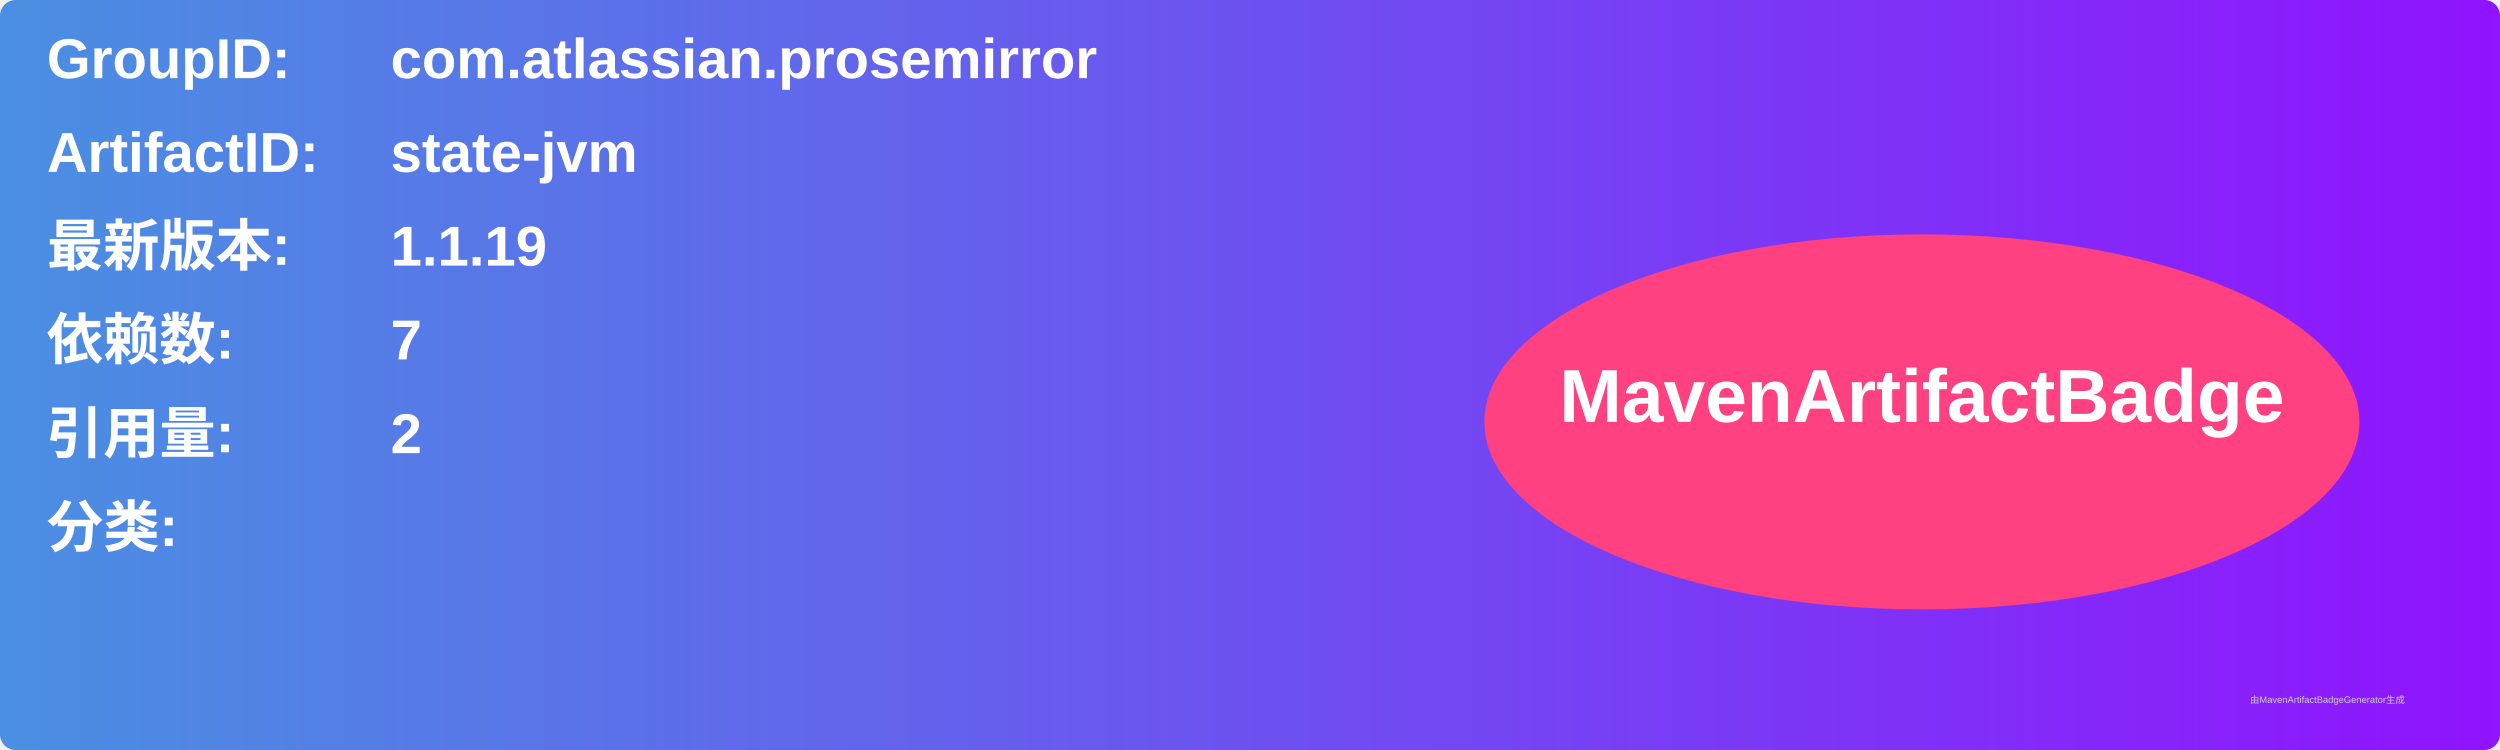
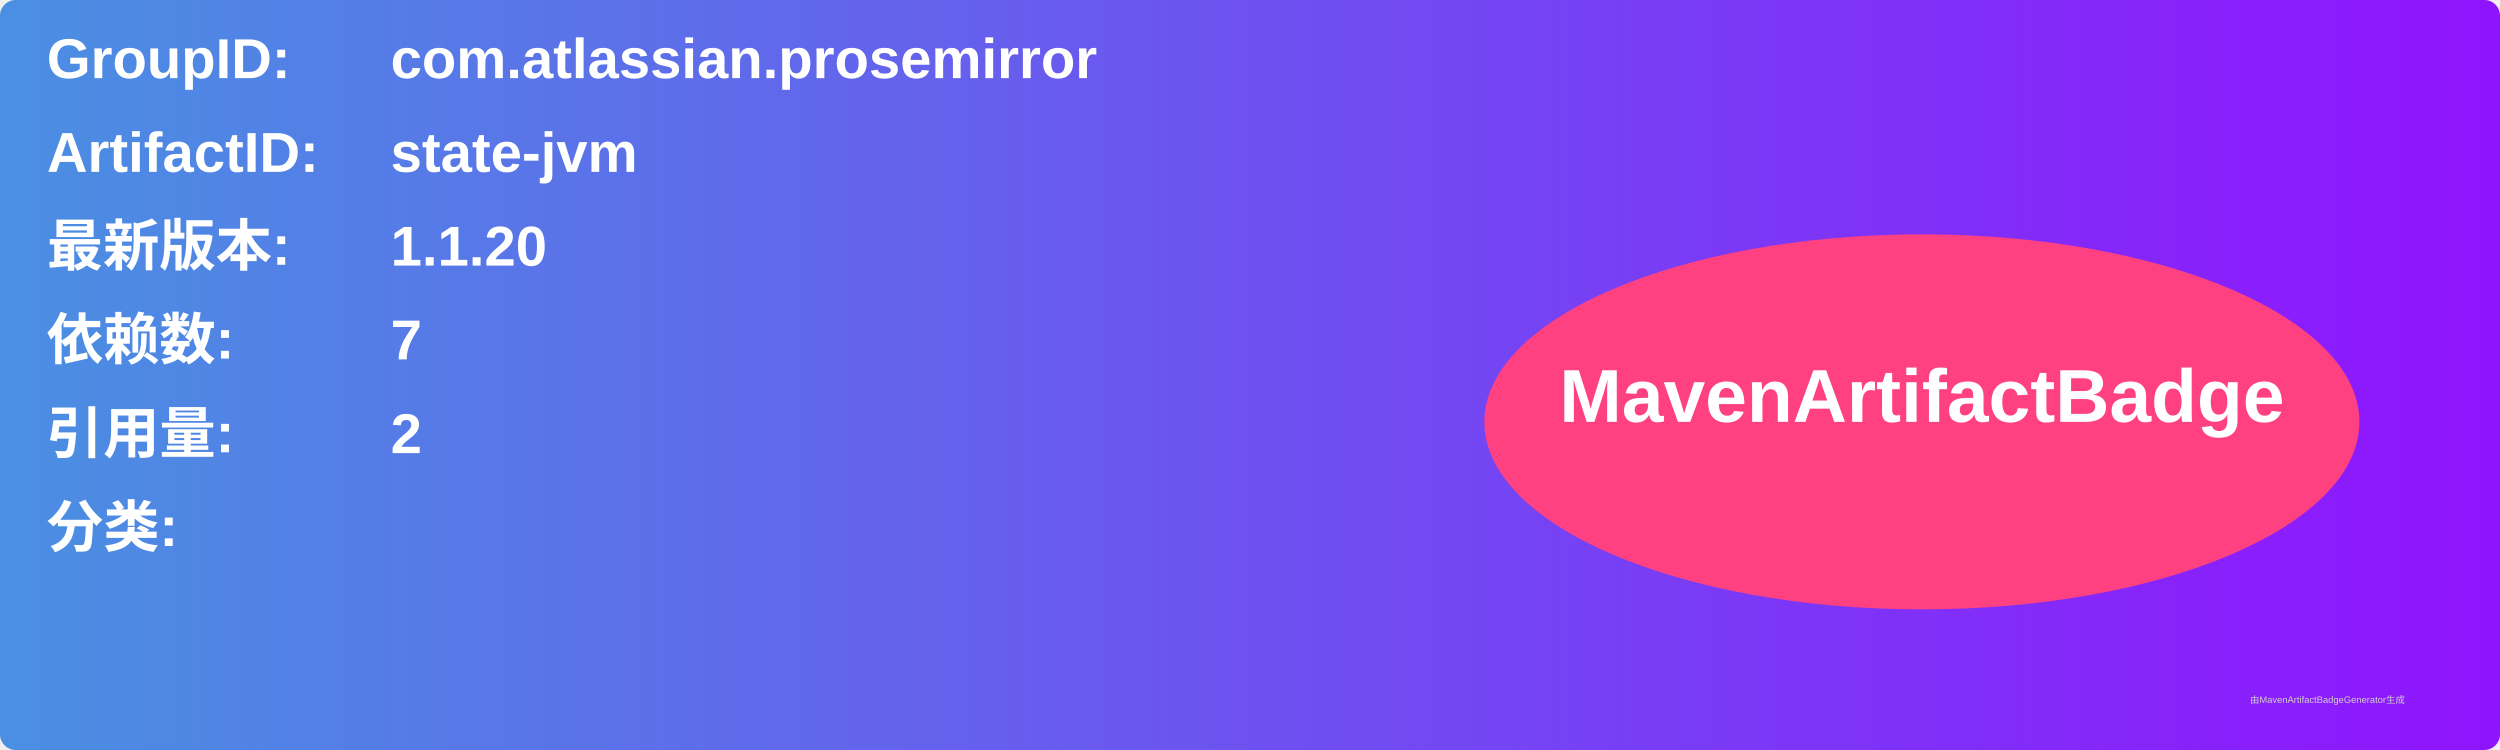
<svg xmlns="http://www.w3.org/2000/svg" width="800" height="240" viewBox="0 0 800 240">
  <linearGradient id="grad" x1="0%" y1="0%" x2="100%" y2="0%">
    <stop offset="0%" stop-color="#4a90e2" />
    <stop offset="100%" stop-color="#9013fe" />
  </linearGradient>
  <rect width="100%" height="100%" rx="5" ry="5" fill="url(#grad)" />
  <g transform="translate(15, 15)">
    <text x="0" y="10" font-family="Arial" font-size="18" fill="white" font-weight="bold" width="260">GroupID:</text>
    <text x="110" y="10" font-family="Arial" font-size="18" fill="white" font-weight="bold" width="460">com.atlassian.prosemirror</text>
    <text x="0" y="40" font-family="Arial" font-size="18" fill="white" font-weight="bold" width="260">ArtifactID:</text>
    <text x="110" y="40" font-family="Arial" font-size="18" fill="white" font-weight="bold" width="460">state-jvm</text>
    <text x="0" y="70" font-family="Arial" font-size="18" fill="white" font-weight="bold">最新版本:</text>
    <text x="110" y="70" font-family="Arial" font-size="18" fill="white" font-weight="bold">
-       <tspan font-weight="bold">1.1.19</tspan>
+       <tspan font-weight="bold">1.1.20</tspan>
    </text>
    <text x="0" y="100" font-family="Arial" font-size="18" fill="white" font-weight="bold">依赖数: </text>
    <text x="110" y="100" font-family="Arial" font-size="18" fill="white">
      <tspan font-weight="bold">7</tspan>
    </text>
    <text x="0" y="130" font-family="Arial" font-size="18" fill="white" font-weight="bold">引用量: </text>
    <text x="110" y="130" font-family="Arial" font-size="18" fill="white">
      <tspan font-weight="bold">2</tspan>
    </text>
    <text x="0" y="160" font-family="Arial" font-size="18" fill="white" font-weight="bold">分类:</text>
    <text x="10" y="190" font-family="Arial" font-size="10" fill="white">
      <tspan font-weight="bold" />
    </text>
    <ellipse cx="600" cy="120" rx="140" ry="60" fill="#ff4081" />
    <text x="600" y="120" text-anchor="middle" font-family="Arial" font-size="24" fill="white" font-weight="bold">MavenArtifactBadge</text>
  </g>
  <text x="720" y="225" font-family="Arial" font-size="3" fill="#d0d0d0">由MavenArtifactBadgeGenerator生成</text>
</svg>
